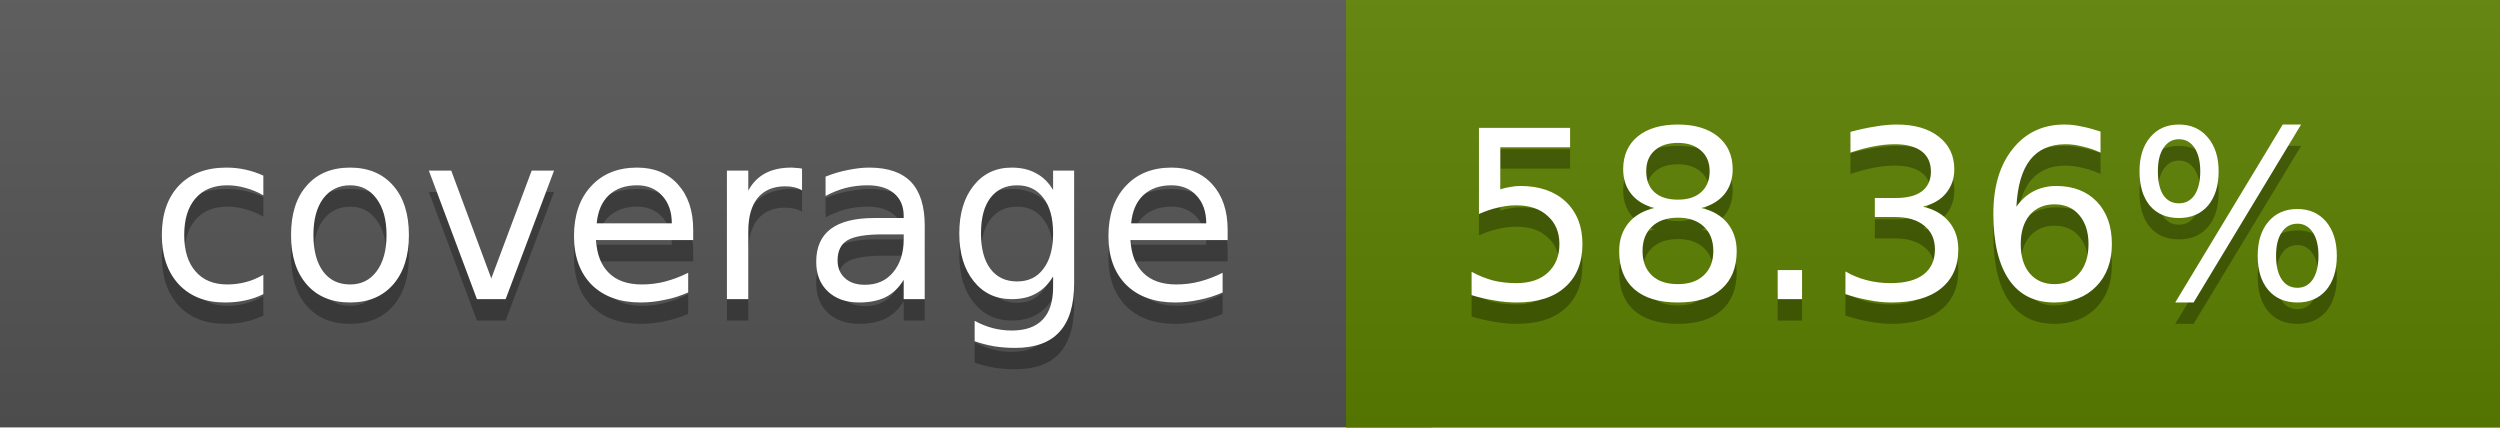
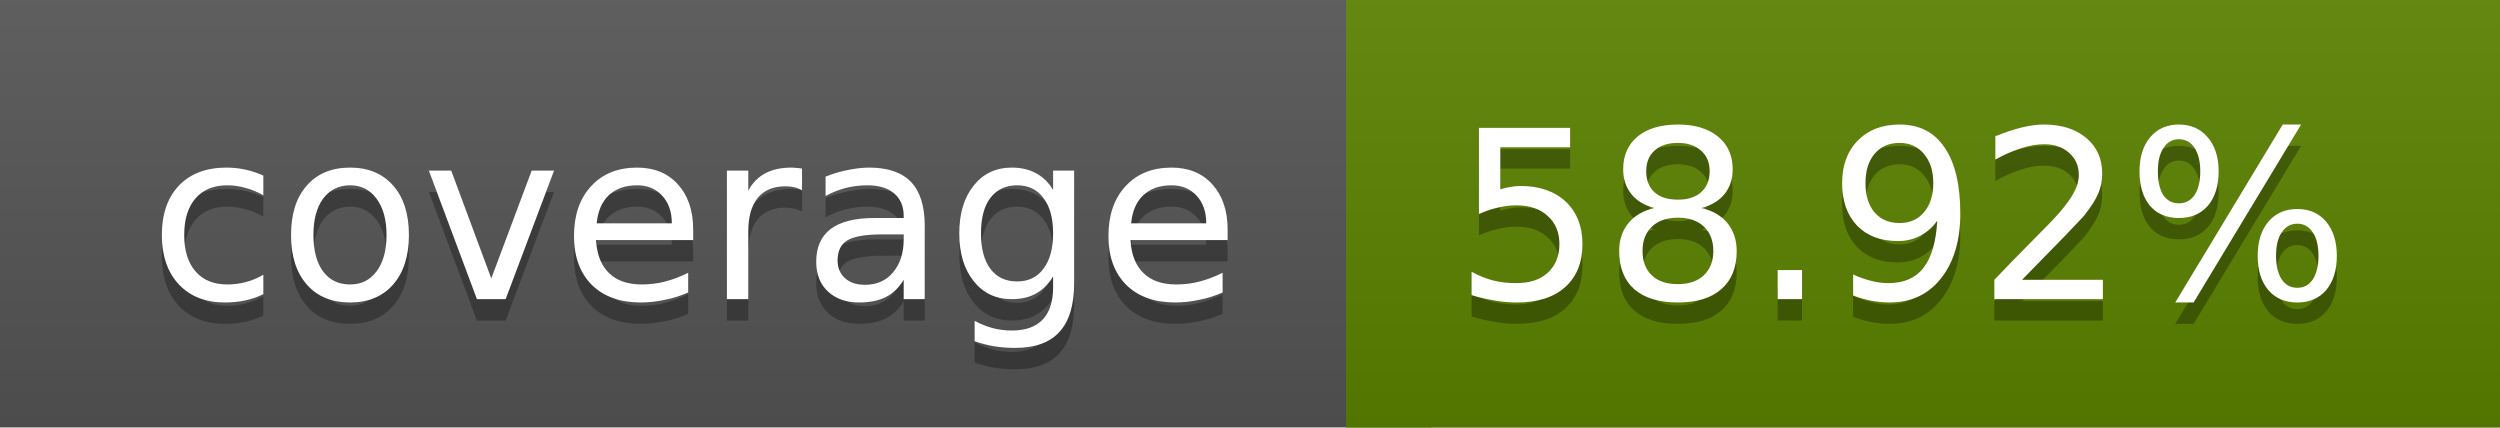
<svg xmlns="http://www.w3.org/2000/svg" width="117" height="20">
  <linearGradient id="a" x2="0" y2="100%">
    <stop offset="0" stop-color="#bbb" stop-opacity=".1" />
    <stop offset="1" stop-opacity=".1" />
  </linearGradient>
  <rect rx="0" width="117" height="20" fill="#555" />
-   <rect rx="0" x="63" width="54" height="20" fill="#5c8100" />
-   <path fill="#5c8100" d="M63 0h4v20h-4z" />
+   <rect rx="0" x="63" width="54" height="20" fill="#5b8200" />
+   <path fill="#5b8200" d="M63 0h4v20h-4z" />
  <rect rx="0" width="117" height="20" fill="url(#a)" />
  <g fill="#fff" text-anchor="middle" font-family="DejaVu Sans,Verdana,Geneva,sans-serif" font-size="11">
    <text x="32.5" y="15" fill="#010101" fill-opacity=".3">coverage</text>
    <text x="32.5" y="14">coverage</text>
-     <text x="89" y="15" fill="#010101" fill-opacity=".3">58.36%</text>
-     <text x="89" y="14">58.36%</text>
+     <text x="89" y="15" fill="#010101" fill-opacity=".3">58.92%</text>
+     <text x="89" y="14">58.92%</text>
  </g>
</svg>
